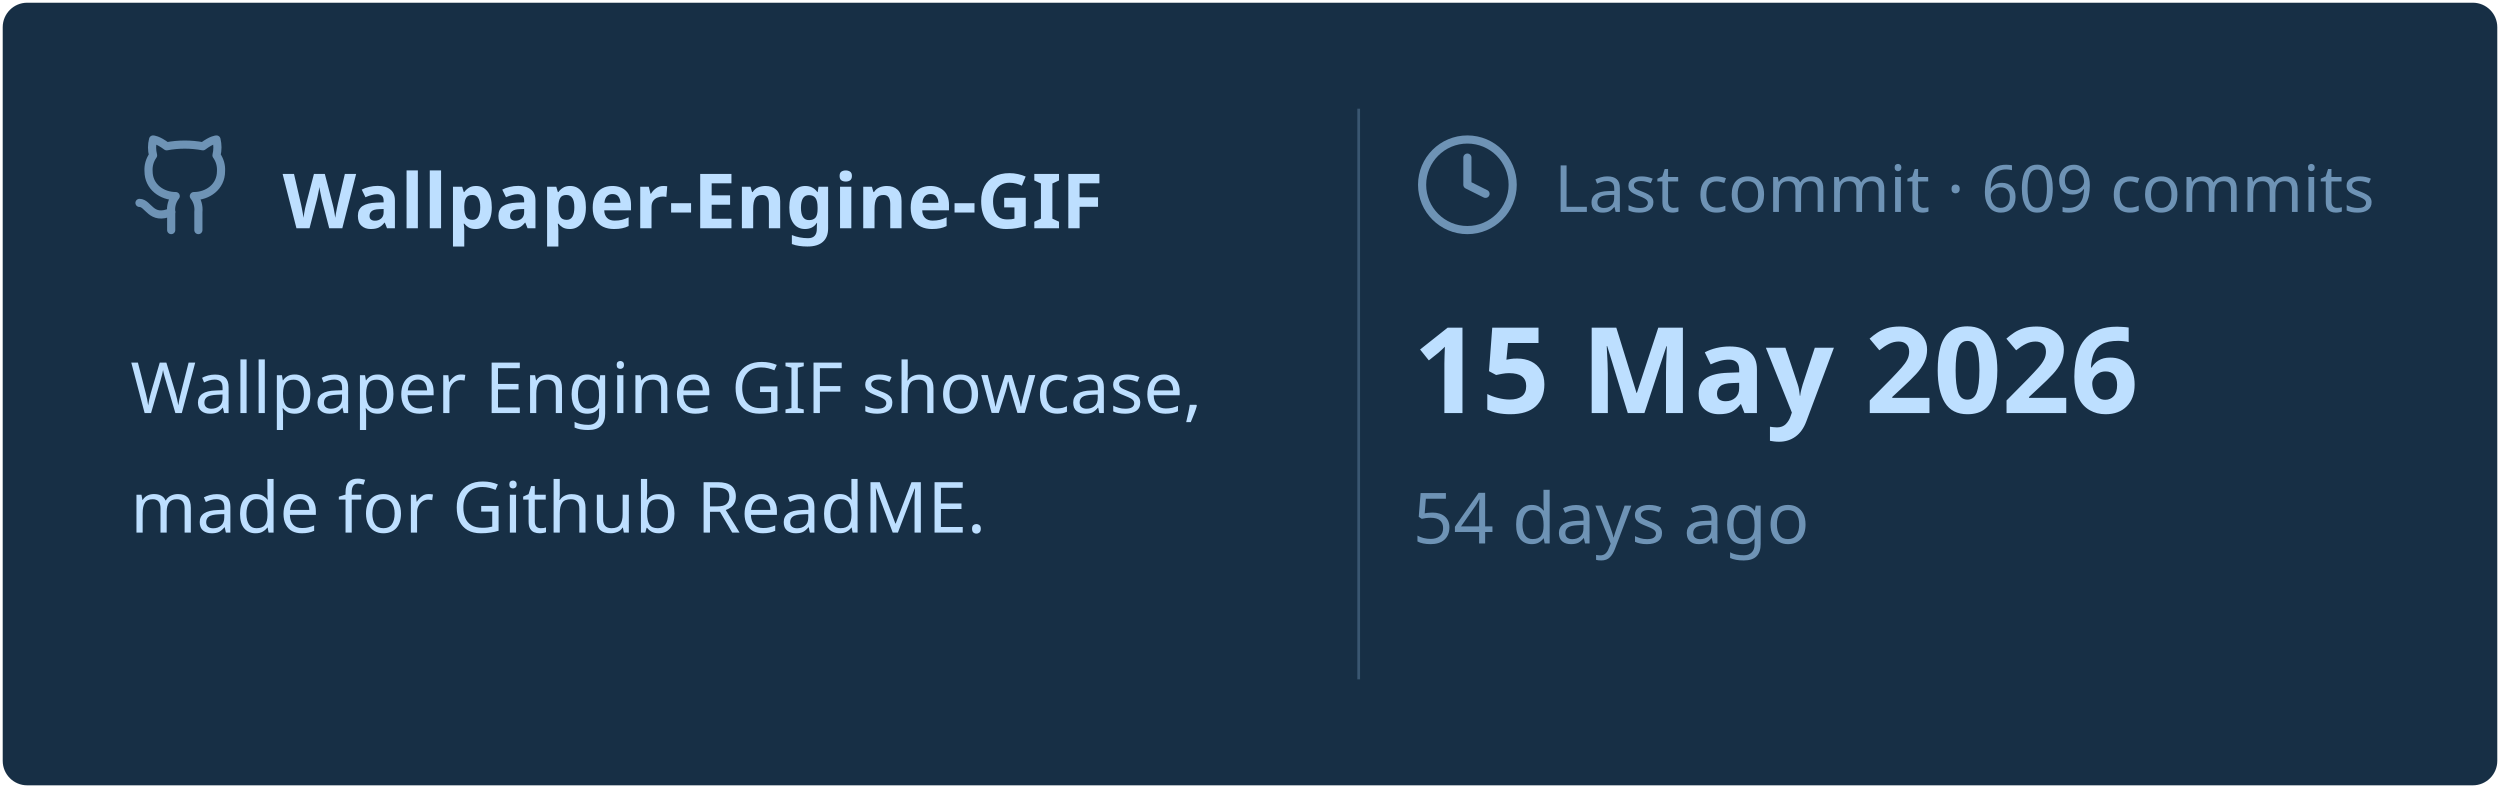
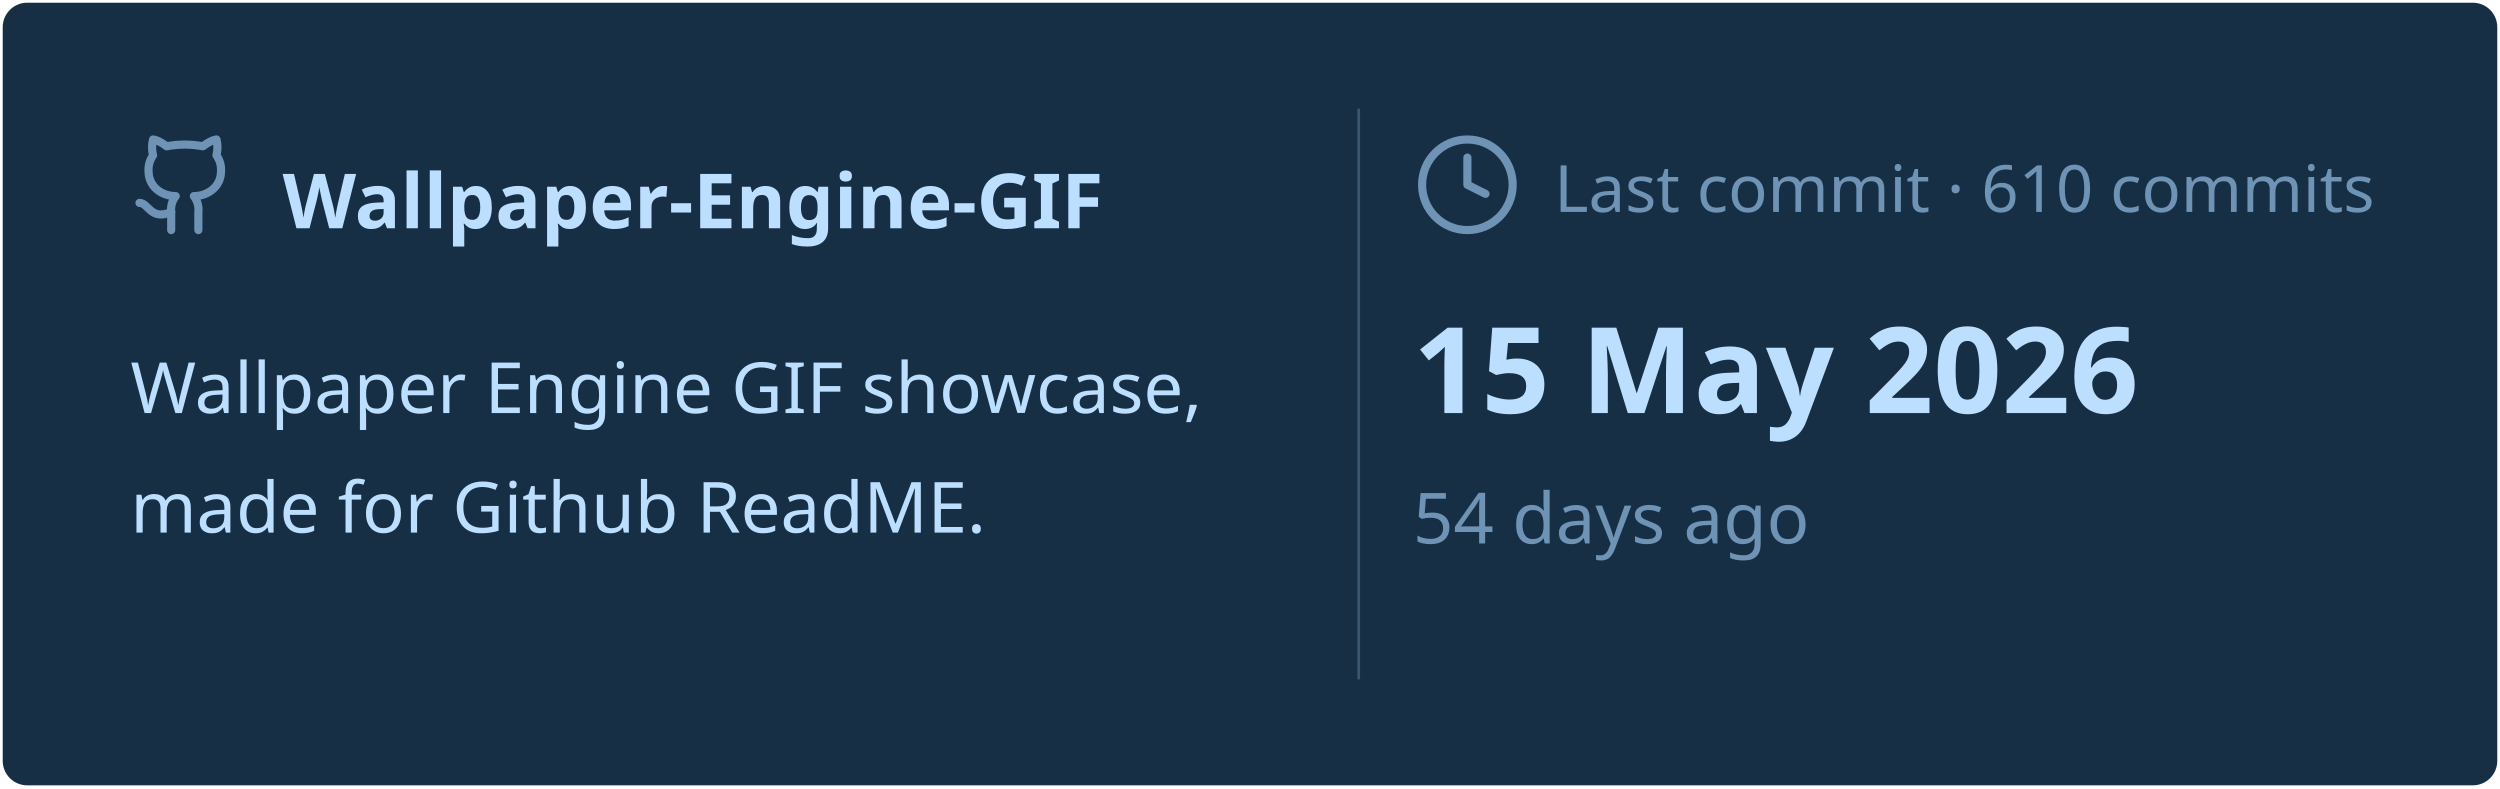
<svg xmlns="http://www.w3.org/2000/svg" viewBox="0 0 460 145" width="460px" height="145px">
  <rect stroke="#000000" stroke-opacity="0" fill="#172F45" rx="4.5" x="0.5" y="0.5" width="459" height="144" />
  <g transform="translate(24, 42)">
    <svg x="0" y="-18" width="20" height="20" viewBox="0 0 24 24" fill="none" stroke="#6E93B5" stroke-width="1.8" stroke-linecap="round" stroke-linejoin="round">
      <path d="M15 22v-4a4.8 4.8 0 0 0-1-3.5c3 0 6-2 6-5.5.08-1.25-.27-2.48-1-3.5.28-1.15.28-2.35 0-3.5 0 0-1 0-3 1.5-2.64-.5-5.36-.5-8 0C6 2 5 2 5 2c-.3 1.15-.3 2.35 0 3.5A5.403 5.403 0 0 0 4 9c0 3.5 3 5.5 6 5.5-.39.49-.68 1.05-.85 1.65-.17.6-.22 1.23-.15 1.85v4" />
      <path d="M9 18c-4.51 2-5-2-7-2" />
    </svg>
    <text x="28" y="0" font-family="&quot;Segoe UI&quot;, Ubuntu, sans-serif" font-size="14" font-weight="700" fill="#BDDFFF">Wallpaper-Engine-GIF</text>
  </g>
  <text x="24" y="76" font-family="&quot;Segoe UI&quot;, Ubuntu, sans-serif" font-size="13" font-weight="400" fill="#BDDFFF">Wallpaper Engine GIF showcase,</text>
  <text x="24" y="98" font-family="&quot;Segoe UI&quot;, Ubuntu, sans-serif" font-size="13" font-weight="400" fill="#BDDFFF">made for Github ReadME.</text>
  <line x1="250" y1="20" x2="250" y2="125" stroke="#6E93B5" stroke-width="0.5" stroke-opacity="0.4" />
  <svg x="260" y="24" width="20" height="20" viewBox="0 0 24 24" fill="none" stroke="#6E93B5" stroke-width="1.8" stroke-linecap="round" stroke-linejoin="round">
    <circle cx="12" cy="12" r="10" />
    <polyline points="12 6 12 12 16 14" />
  </svg>
-   <text x="286" y="39" font-family="&quot;Segoe UI&quot;, Ubuntu, sans-serif" font-size="12" font-weight="400" fill="#6E93B5">Last commit · 609 commits</text>
+   <text x="286" y="39" font-family="&quot;Segoe UI&quot;, Ubuntu, sans-serif" font-size="12" font-weight="400" fill="#6E93B5">Last commit · 610 commits</text>
  <text x="260" y="76" font-family="&quot;Segoe UI&quot;, Ubuntu, sans-serif" font-size="22" font-weight="700" fill="#BDDFFF">15 May 2026</text>
  <text x="260" y="100" font-family="&quot;Segoe UI&quot;, Ubuntu, sans-serif" font-size="13" font-weight="400" fill="#6E93B5">54 days ago</text>
</svg>
